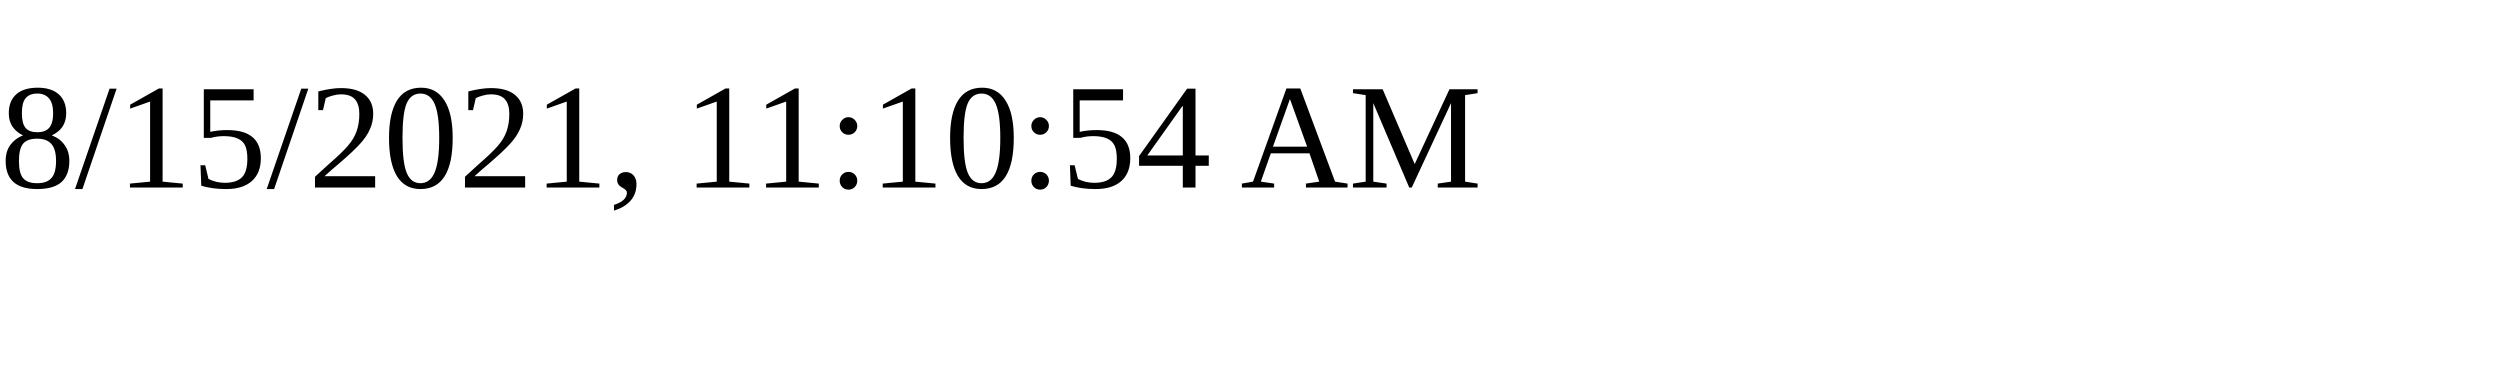
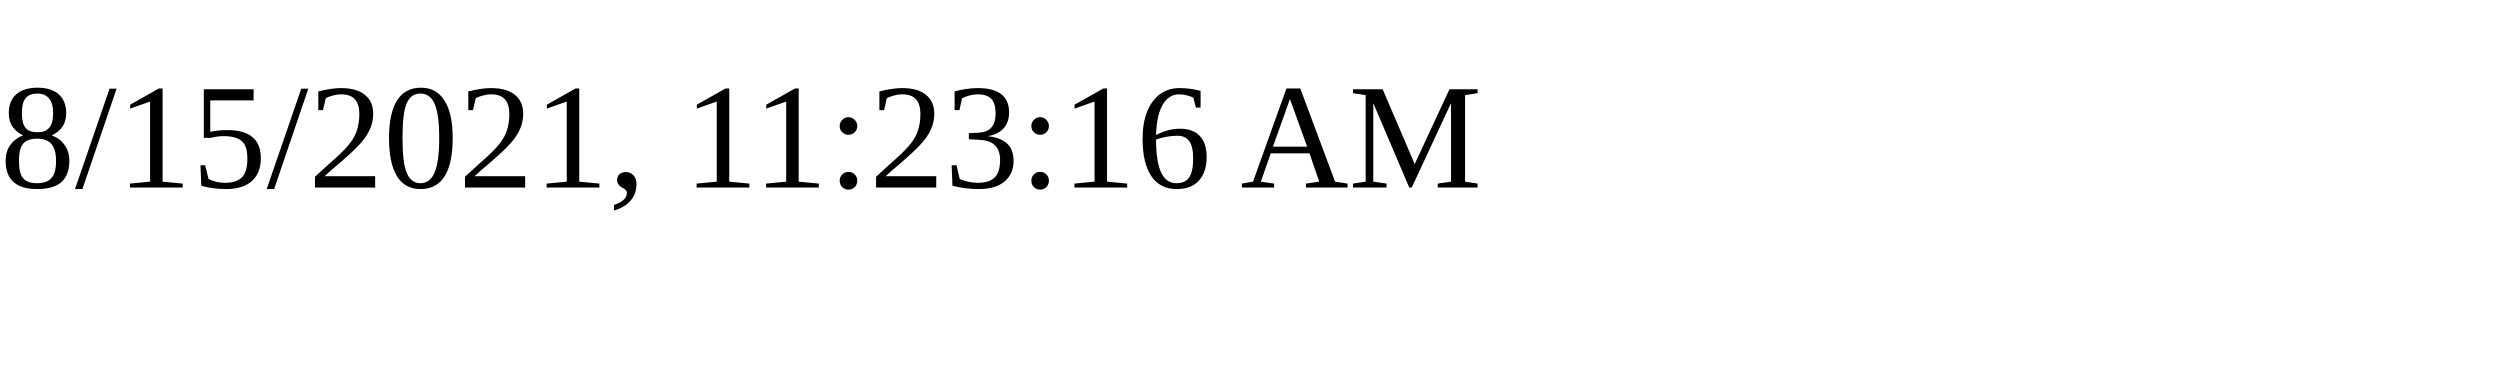
<svg xmlns="http://www.w3.org/2000/svg" height="30" width="200">
-   <text x="0" y="15">8/15/2021, 11:10:54 AM</text>
+   <text x="0" y="15">8/15/2021, 11:23:16 AM</text>
</svg>
